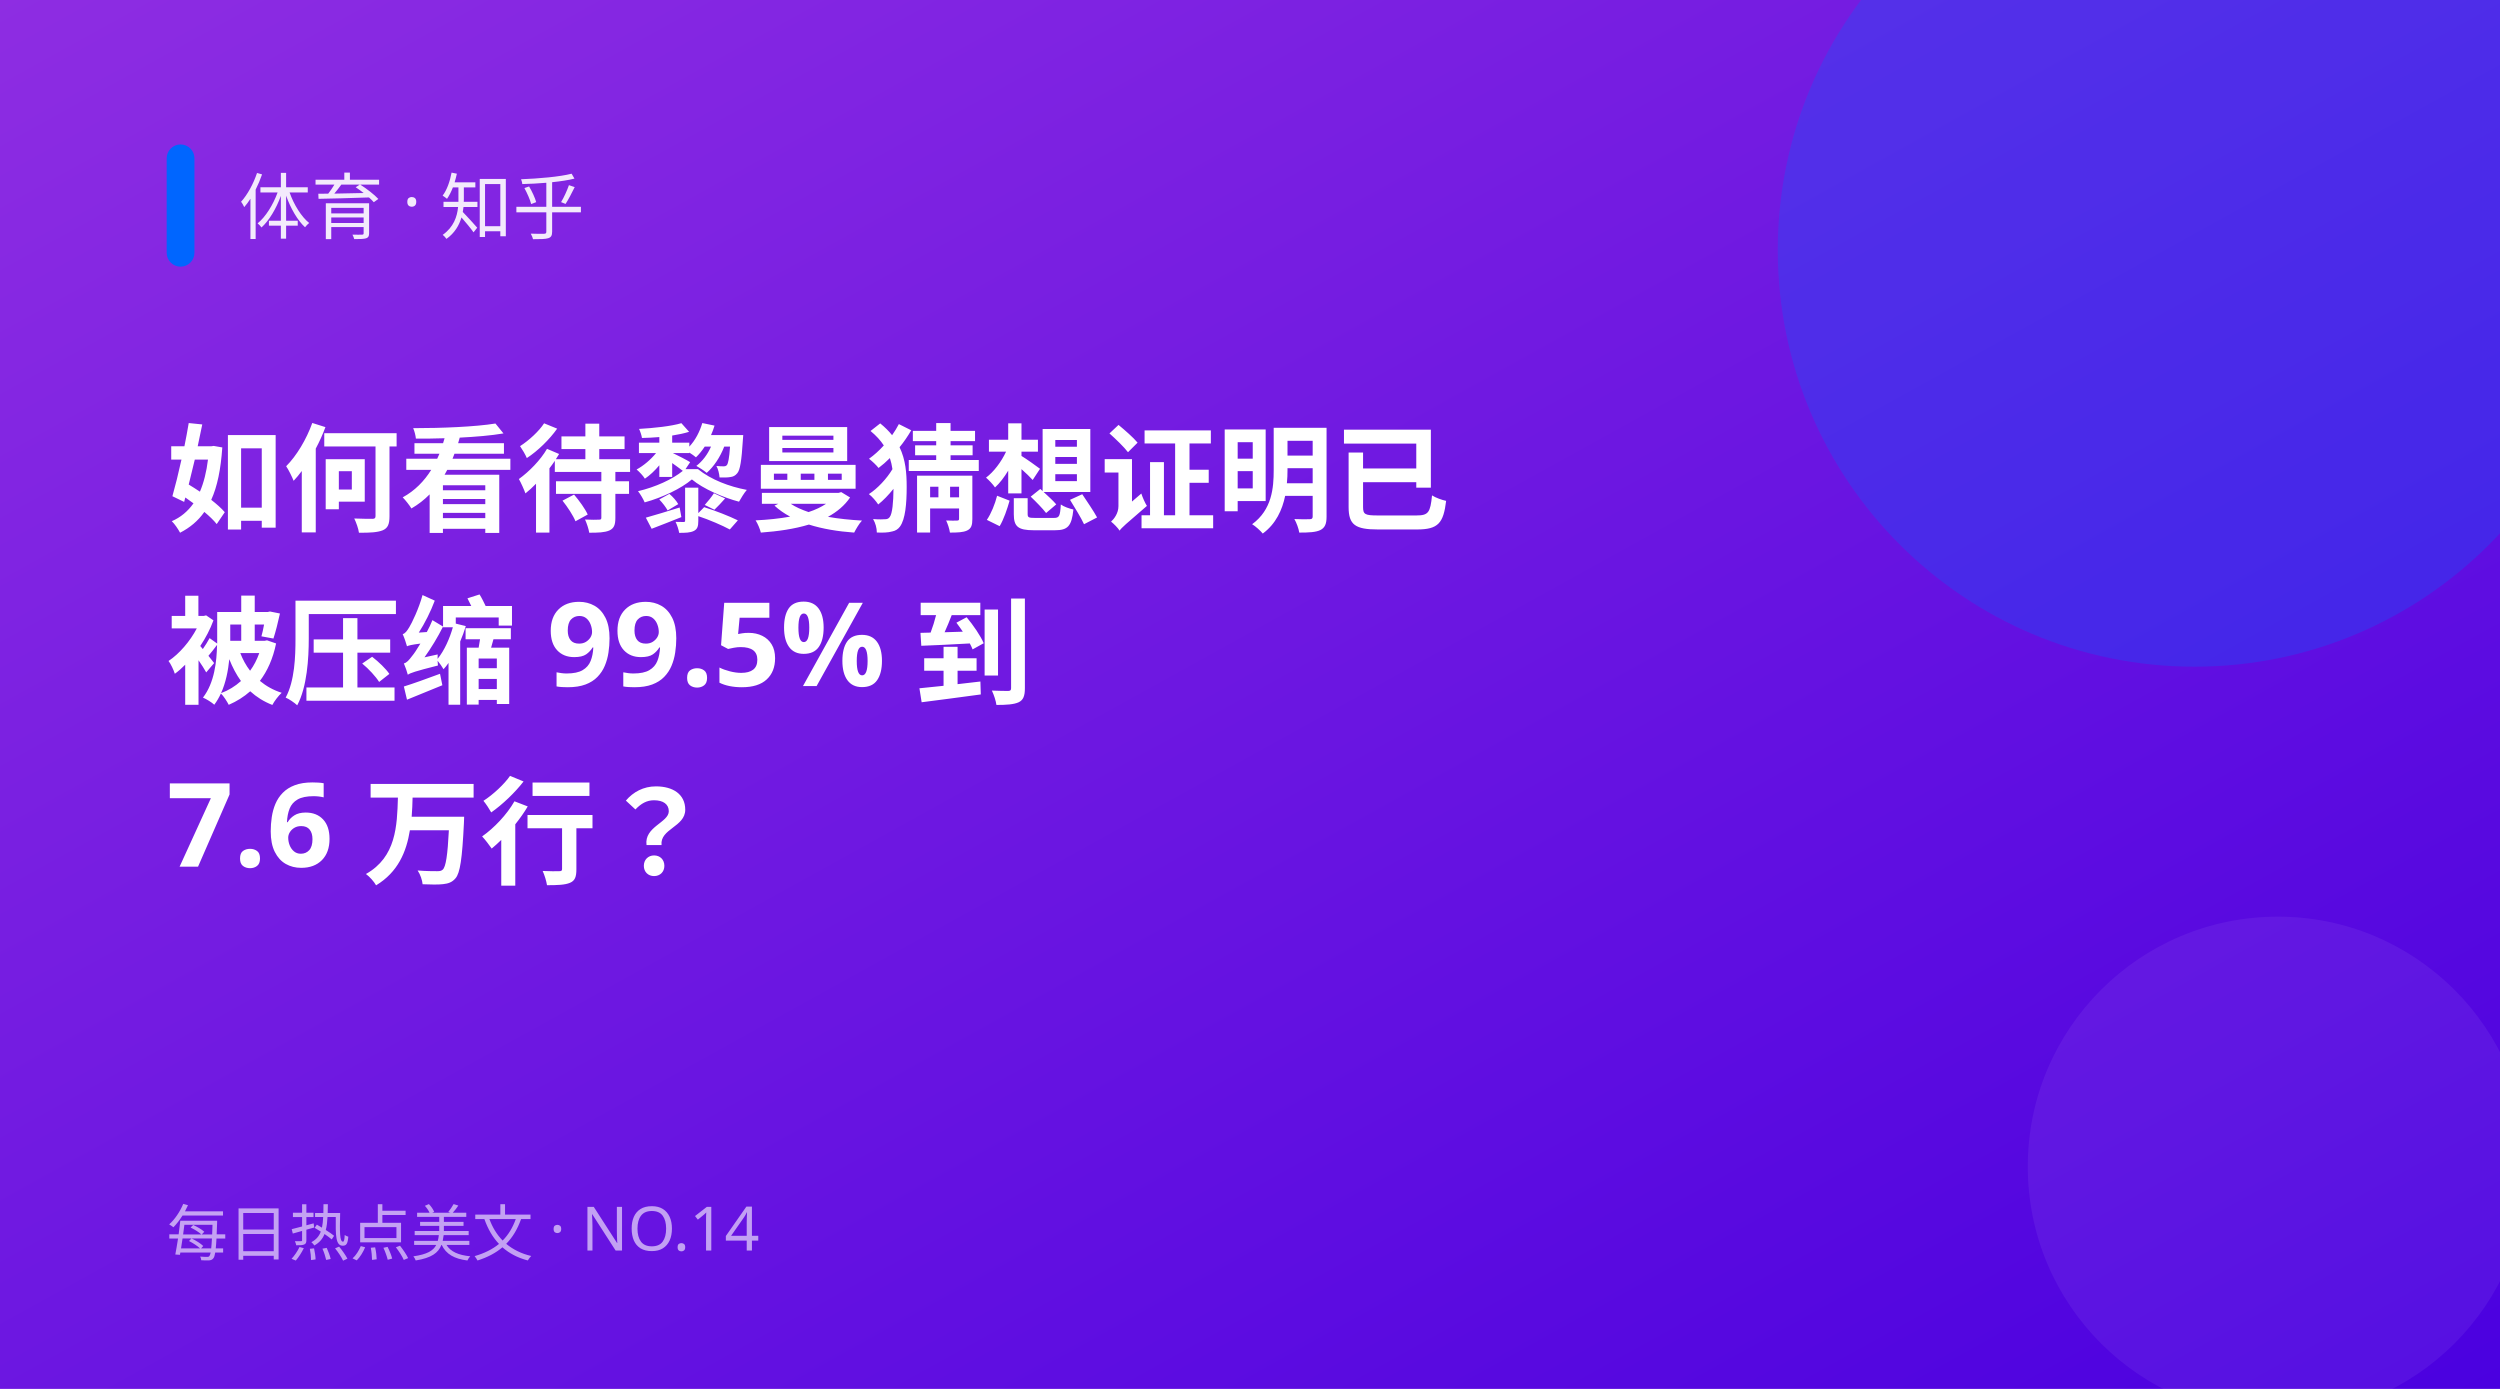
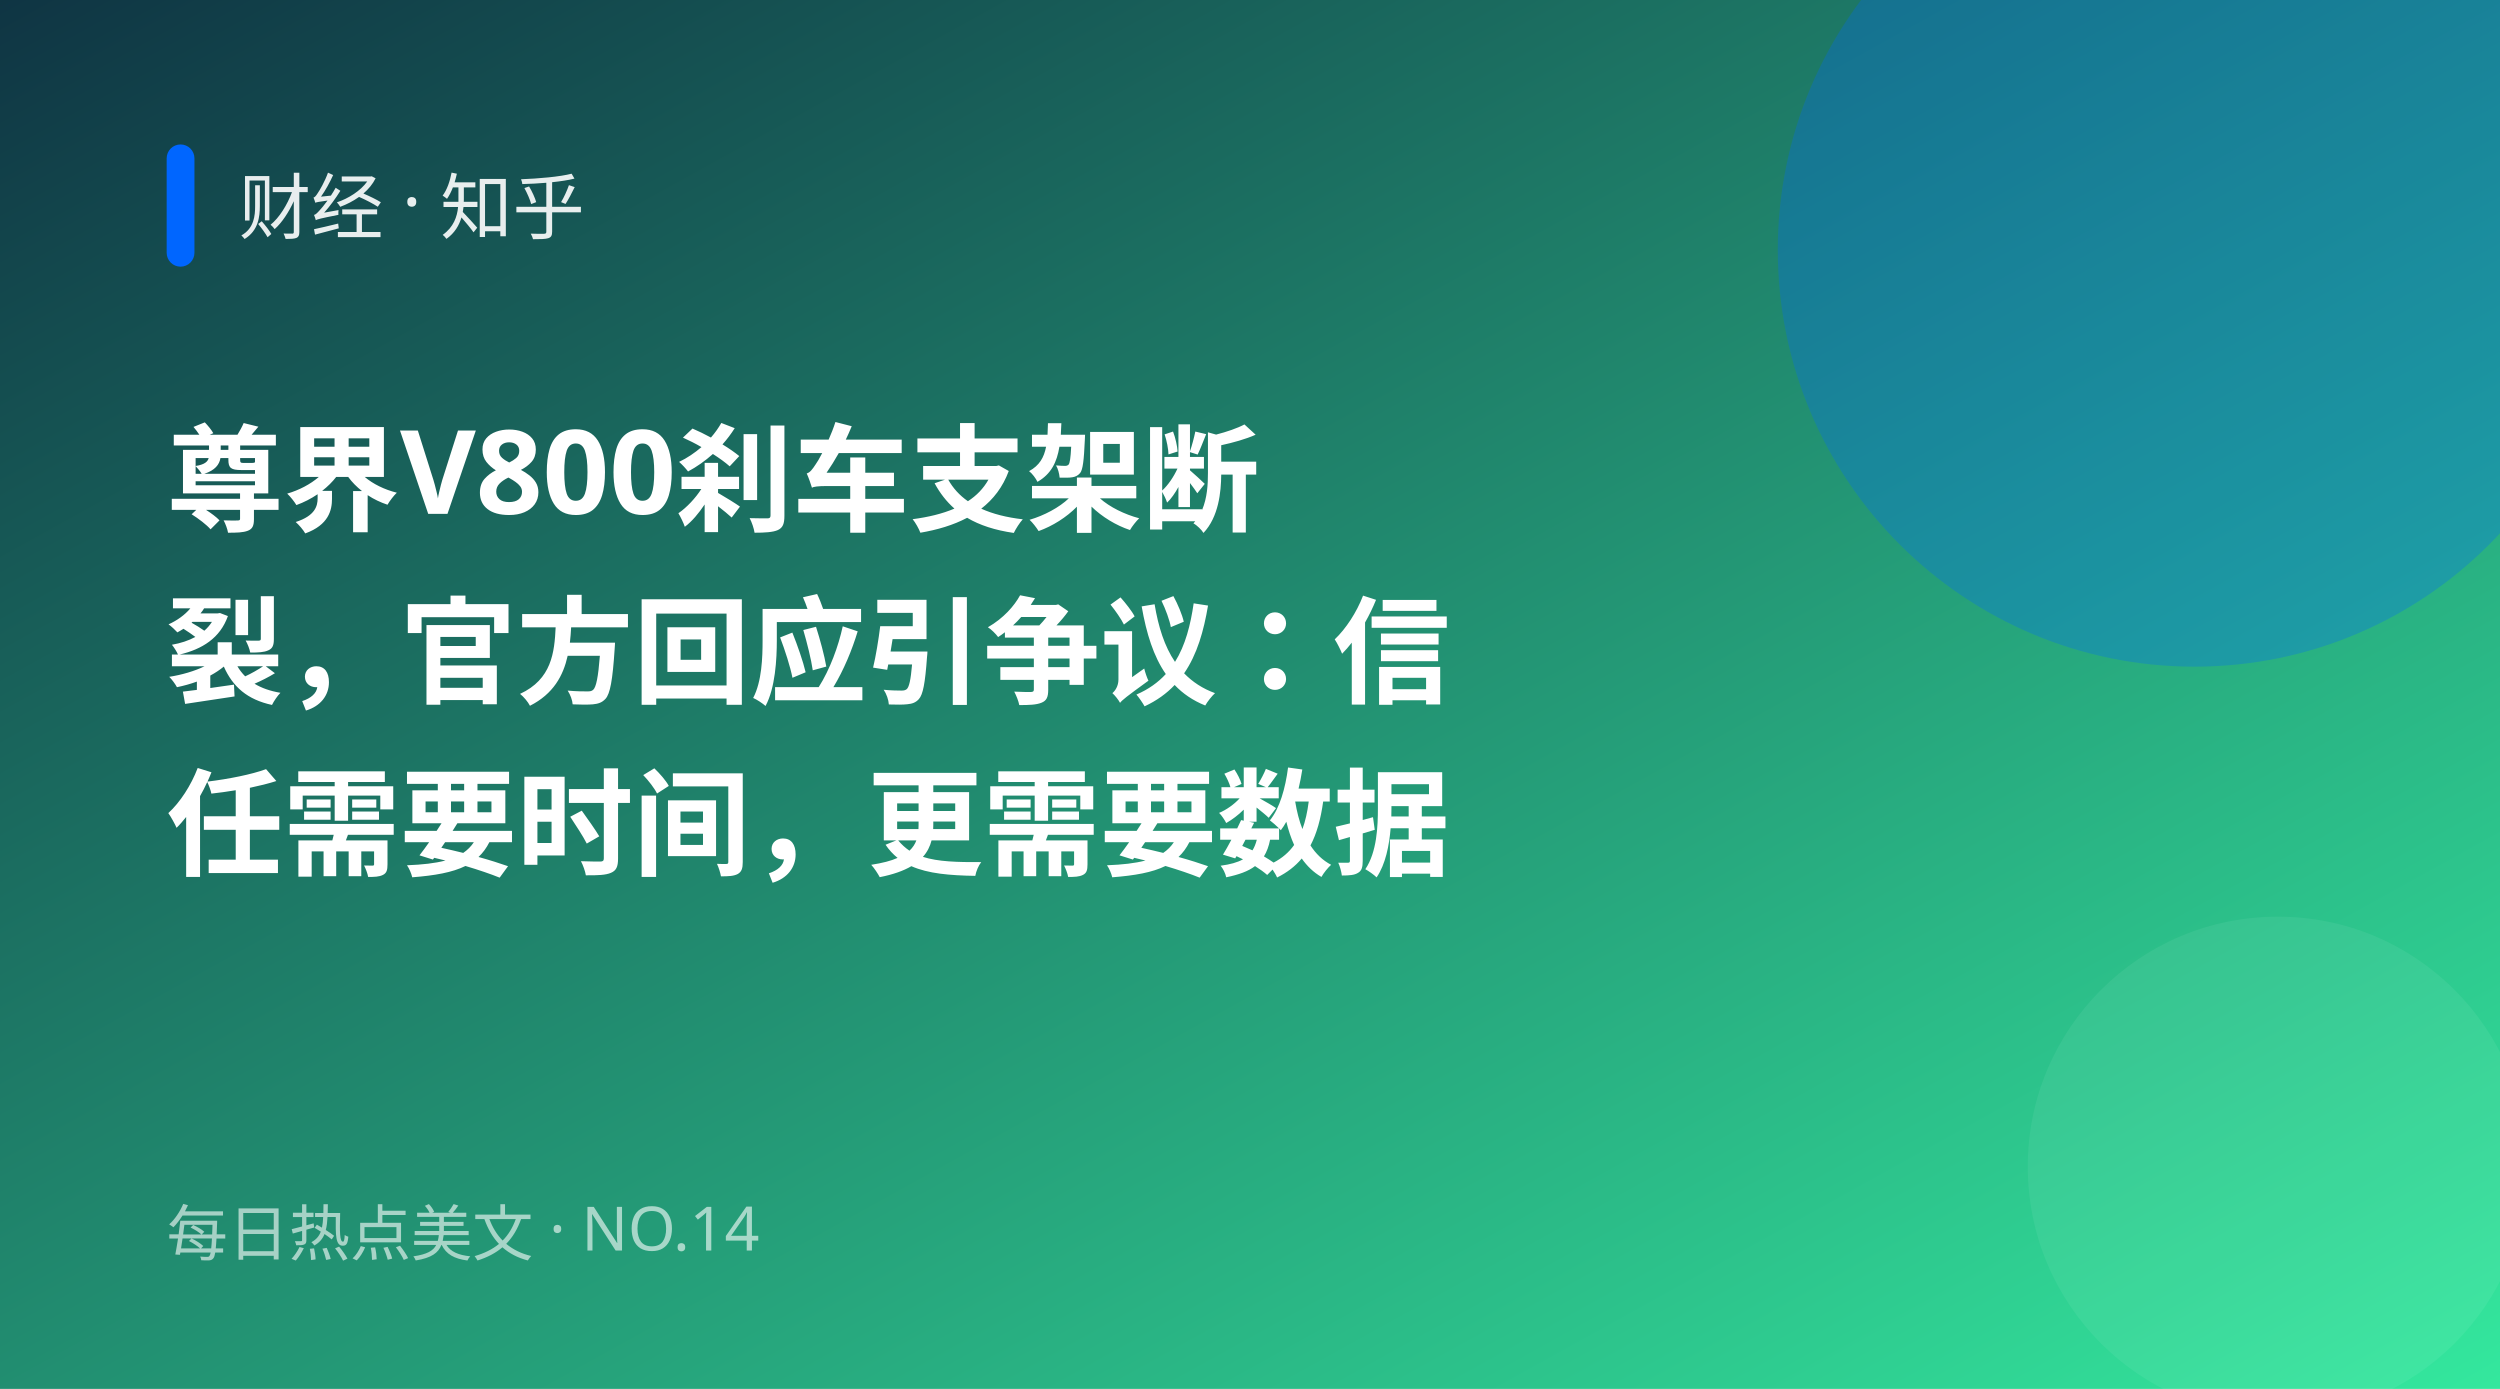
<svg xmlns="http://www.w3.org/2000/svg" width="900" height="500" viewBox="0 0 900 500">
  <defs>
    <linearGradient id="g" x1="0" y1="0" x2="1" y2="1">
-       <stop offset="0" stop-color="#8e2de2" />
-       <stop offset="1" stop-color="#4a00e0" />
+       <stop offset="0" stop-color="#0f3443" />
+       <stop offset="1" stop-color="#34e89e" />
    </linearGradient>
  </defs>
  <rect width="900" height="500" fill="url(#g)" />
  <circle cx="790" cy="90" r="150" fill="#0066ff" opacity="0.28" />
  <circle cx="820" cy="420" r="90" fill="#fff" opacity="0.06" />
  <rect x="60" y="52" width="10" height="44" rx="5" fill="#0066ff" />
-   <text x="86" y="84" fill="#fff" font-size="26" opacity="0.9" font-family="PingFang SC,Microsoft YaHei,sans-serif">体育 · 知乎</text>
-   <text x="60" y="188" fill="#fff" font-size="42" font-weight="700" font-family="PingFang SC,Microsoft YaHei,sans-serif">如何看待黎曼猜想证明已</text>
-   <text x="60" y="250" fill="#fff" font-size="42" font-weight="700" font-family="PingFang SC,Microsoft YaHei,sans-serif">被压缩 99.5% 到</text>
-   <text x="60" y="312" fill="#fff" font-size="42" font-weight="700" font-family="PingFang SC,Microsoft YaHei,sans-serif"> 7.6 万行？</text>
+   <text x="86" y="84" fill="#fff" font-size="26" opacity="0.9" font-family="PingFang SC,Microsoft YaHei,sans-serif">财经 · 知乎</text>
+   <text x="60" y="188" fill="#fff" font-size="42" font-weight="700" font-family="PingFang SC,Microsoft YaHei,sans-serif">尊界V800刹车支架断</text>
+   <text x="60" y="250" fill="#fff" font-size="42" font-weight="700" font-family="PingFang SC,Microsoft YaHei,sans-serif">裂，官方回应引争议：信</text>
+   <text x="60" y="312" fill="#fff" font-size="42" font-weight="700" font-family="PingFang SC,Microsoft YaHei,sans-serif">任需要时间，更需要数据</text>
  <text x="60" y="452" fill="#fff" font-size="22" opacity="0.6" font-family="PingFang SC,Microsoft YaHei,sans-serif">每日热点美文 · NO.14</text>
</svg>
